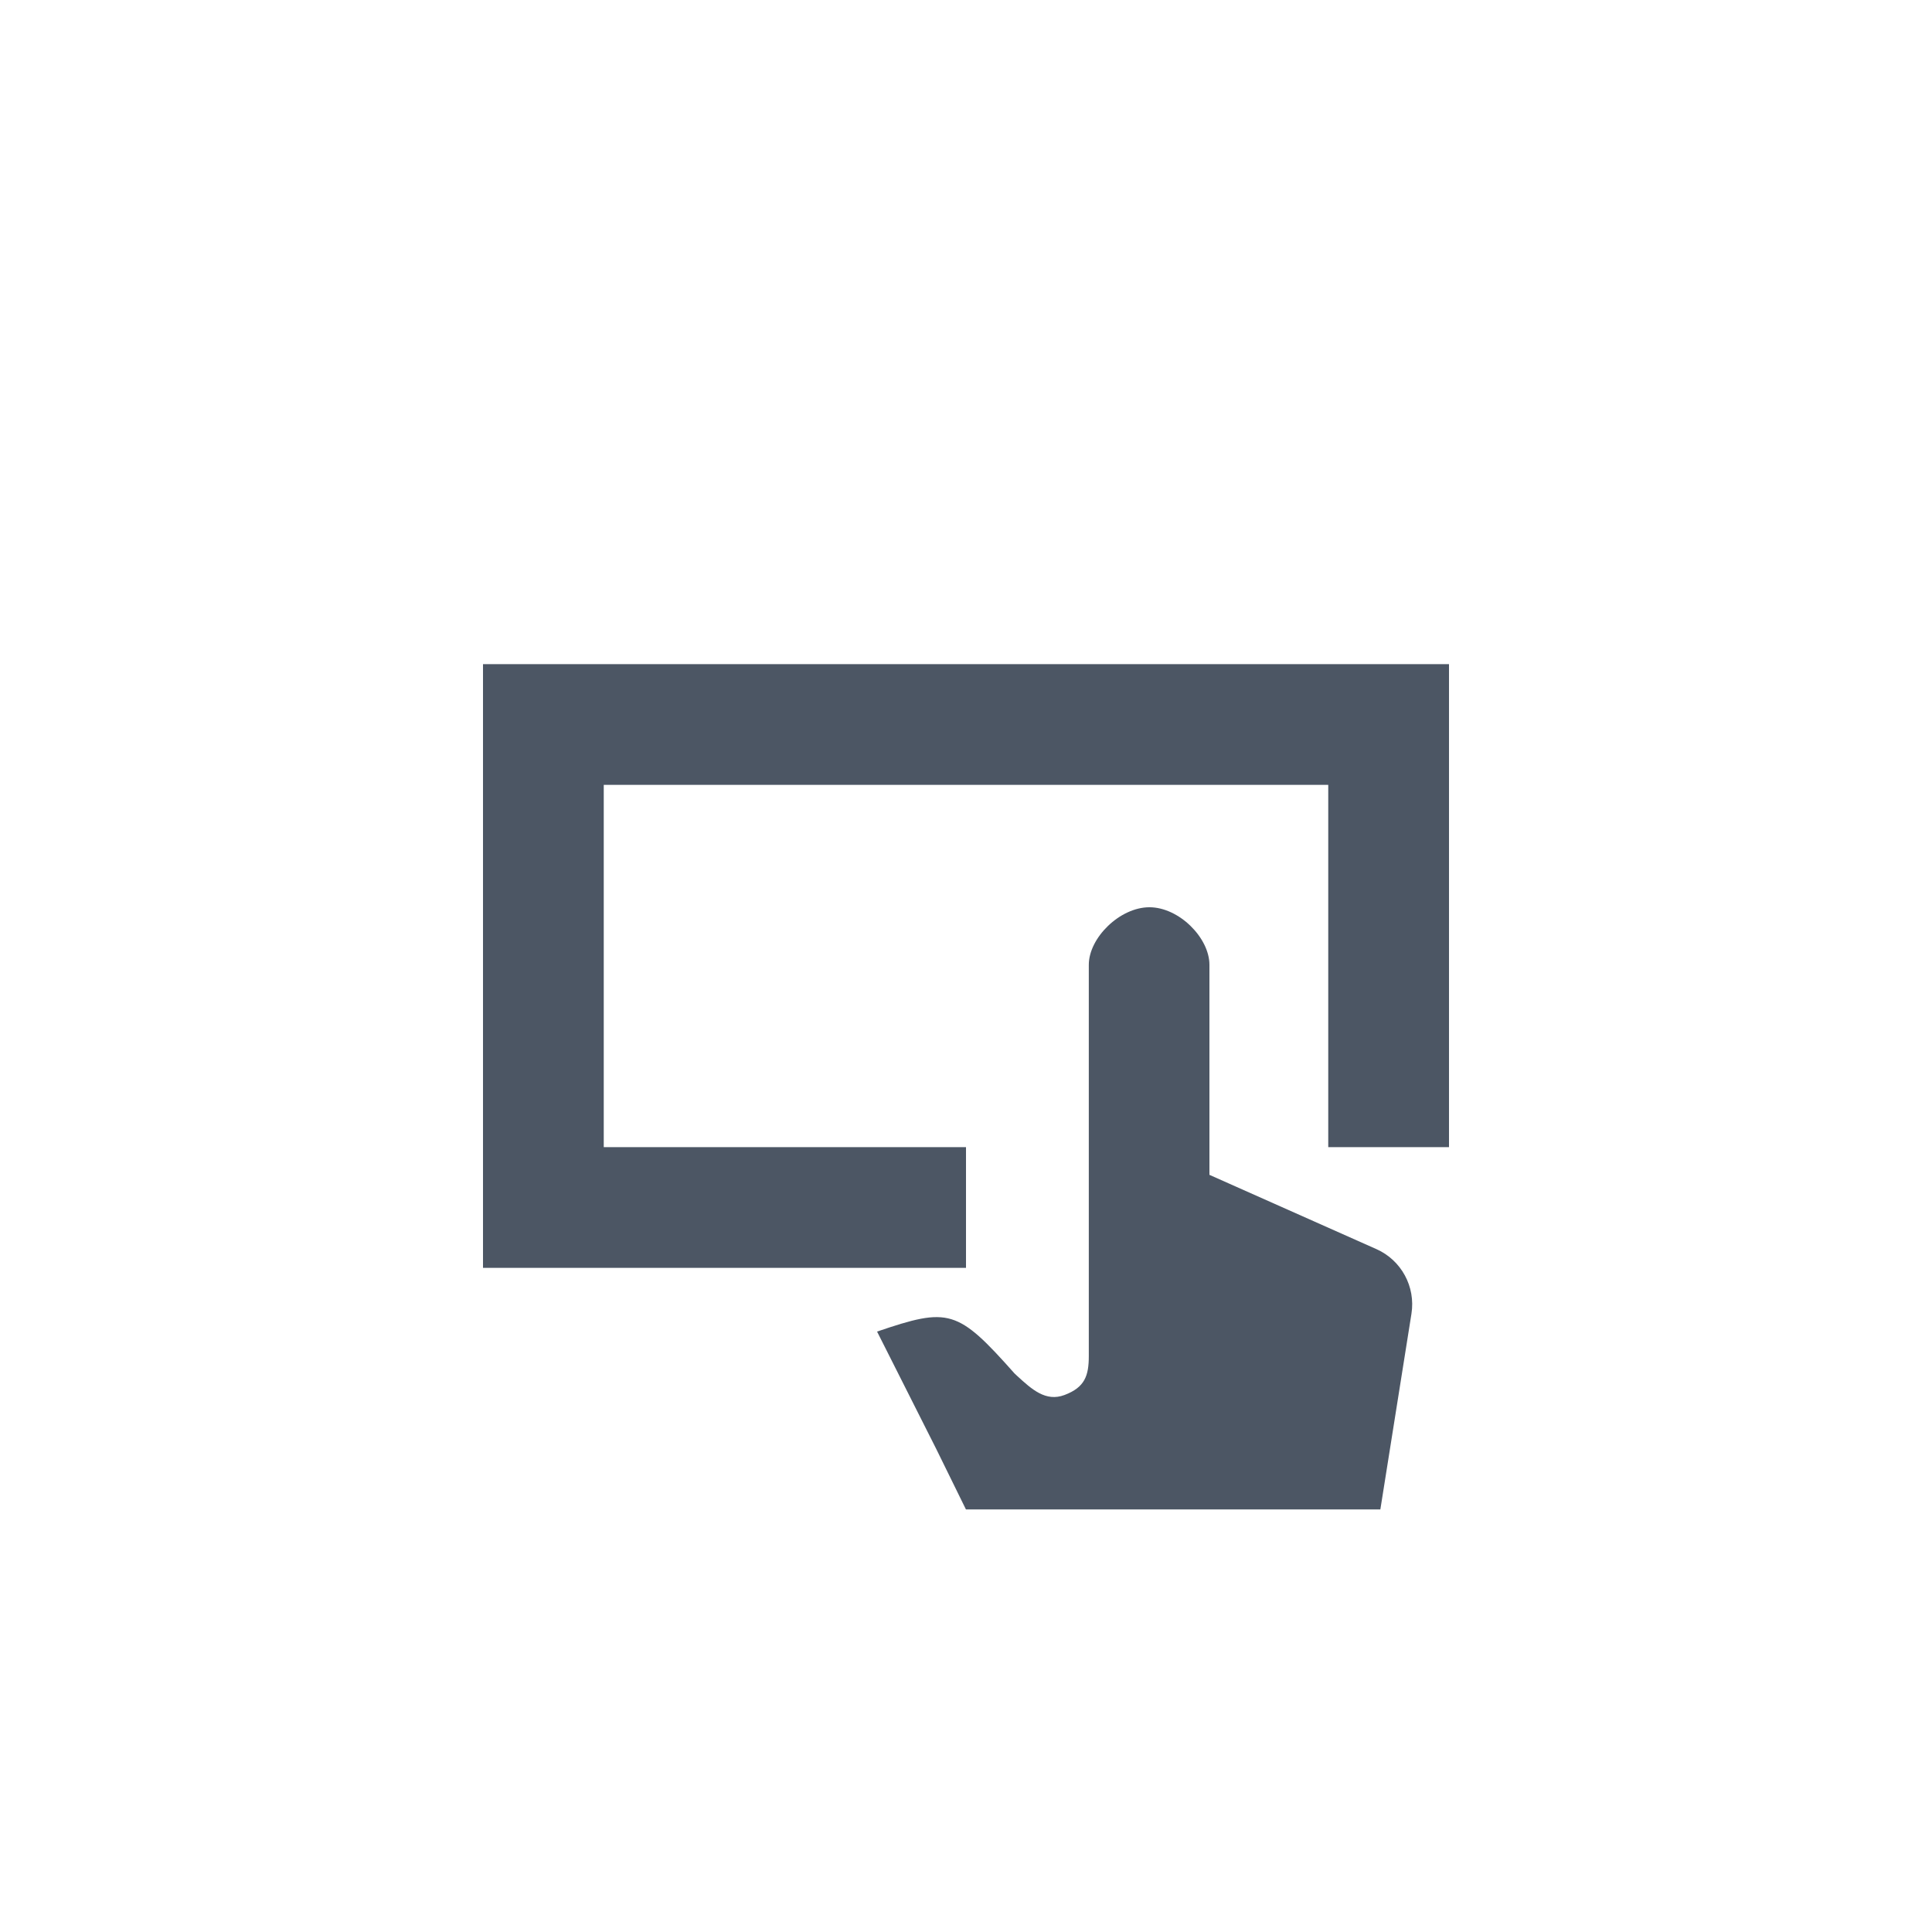
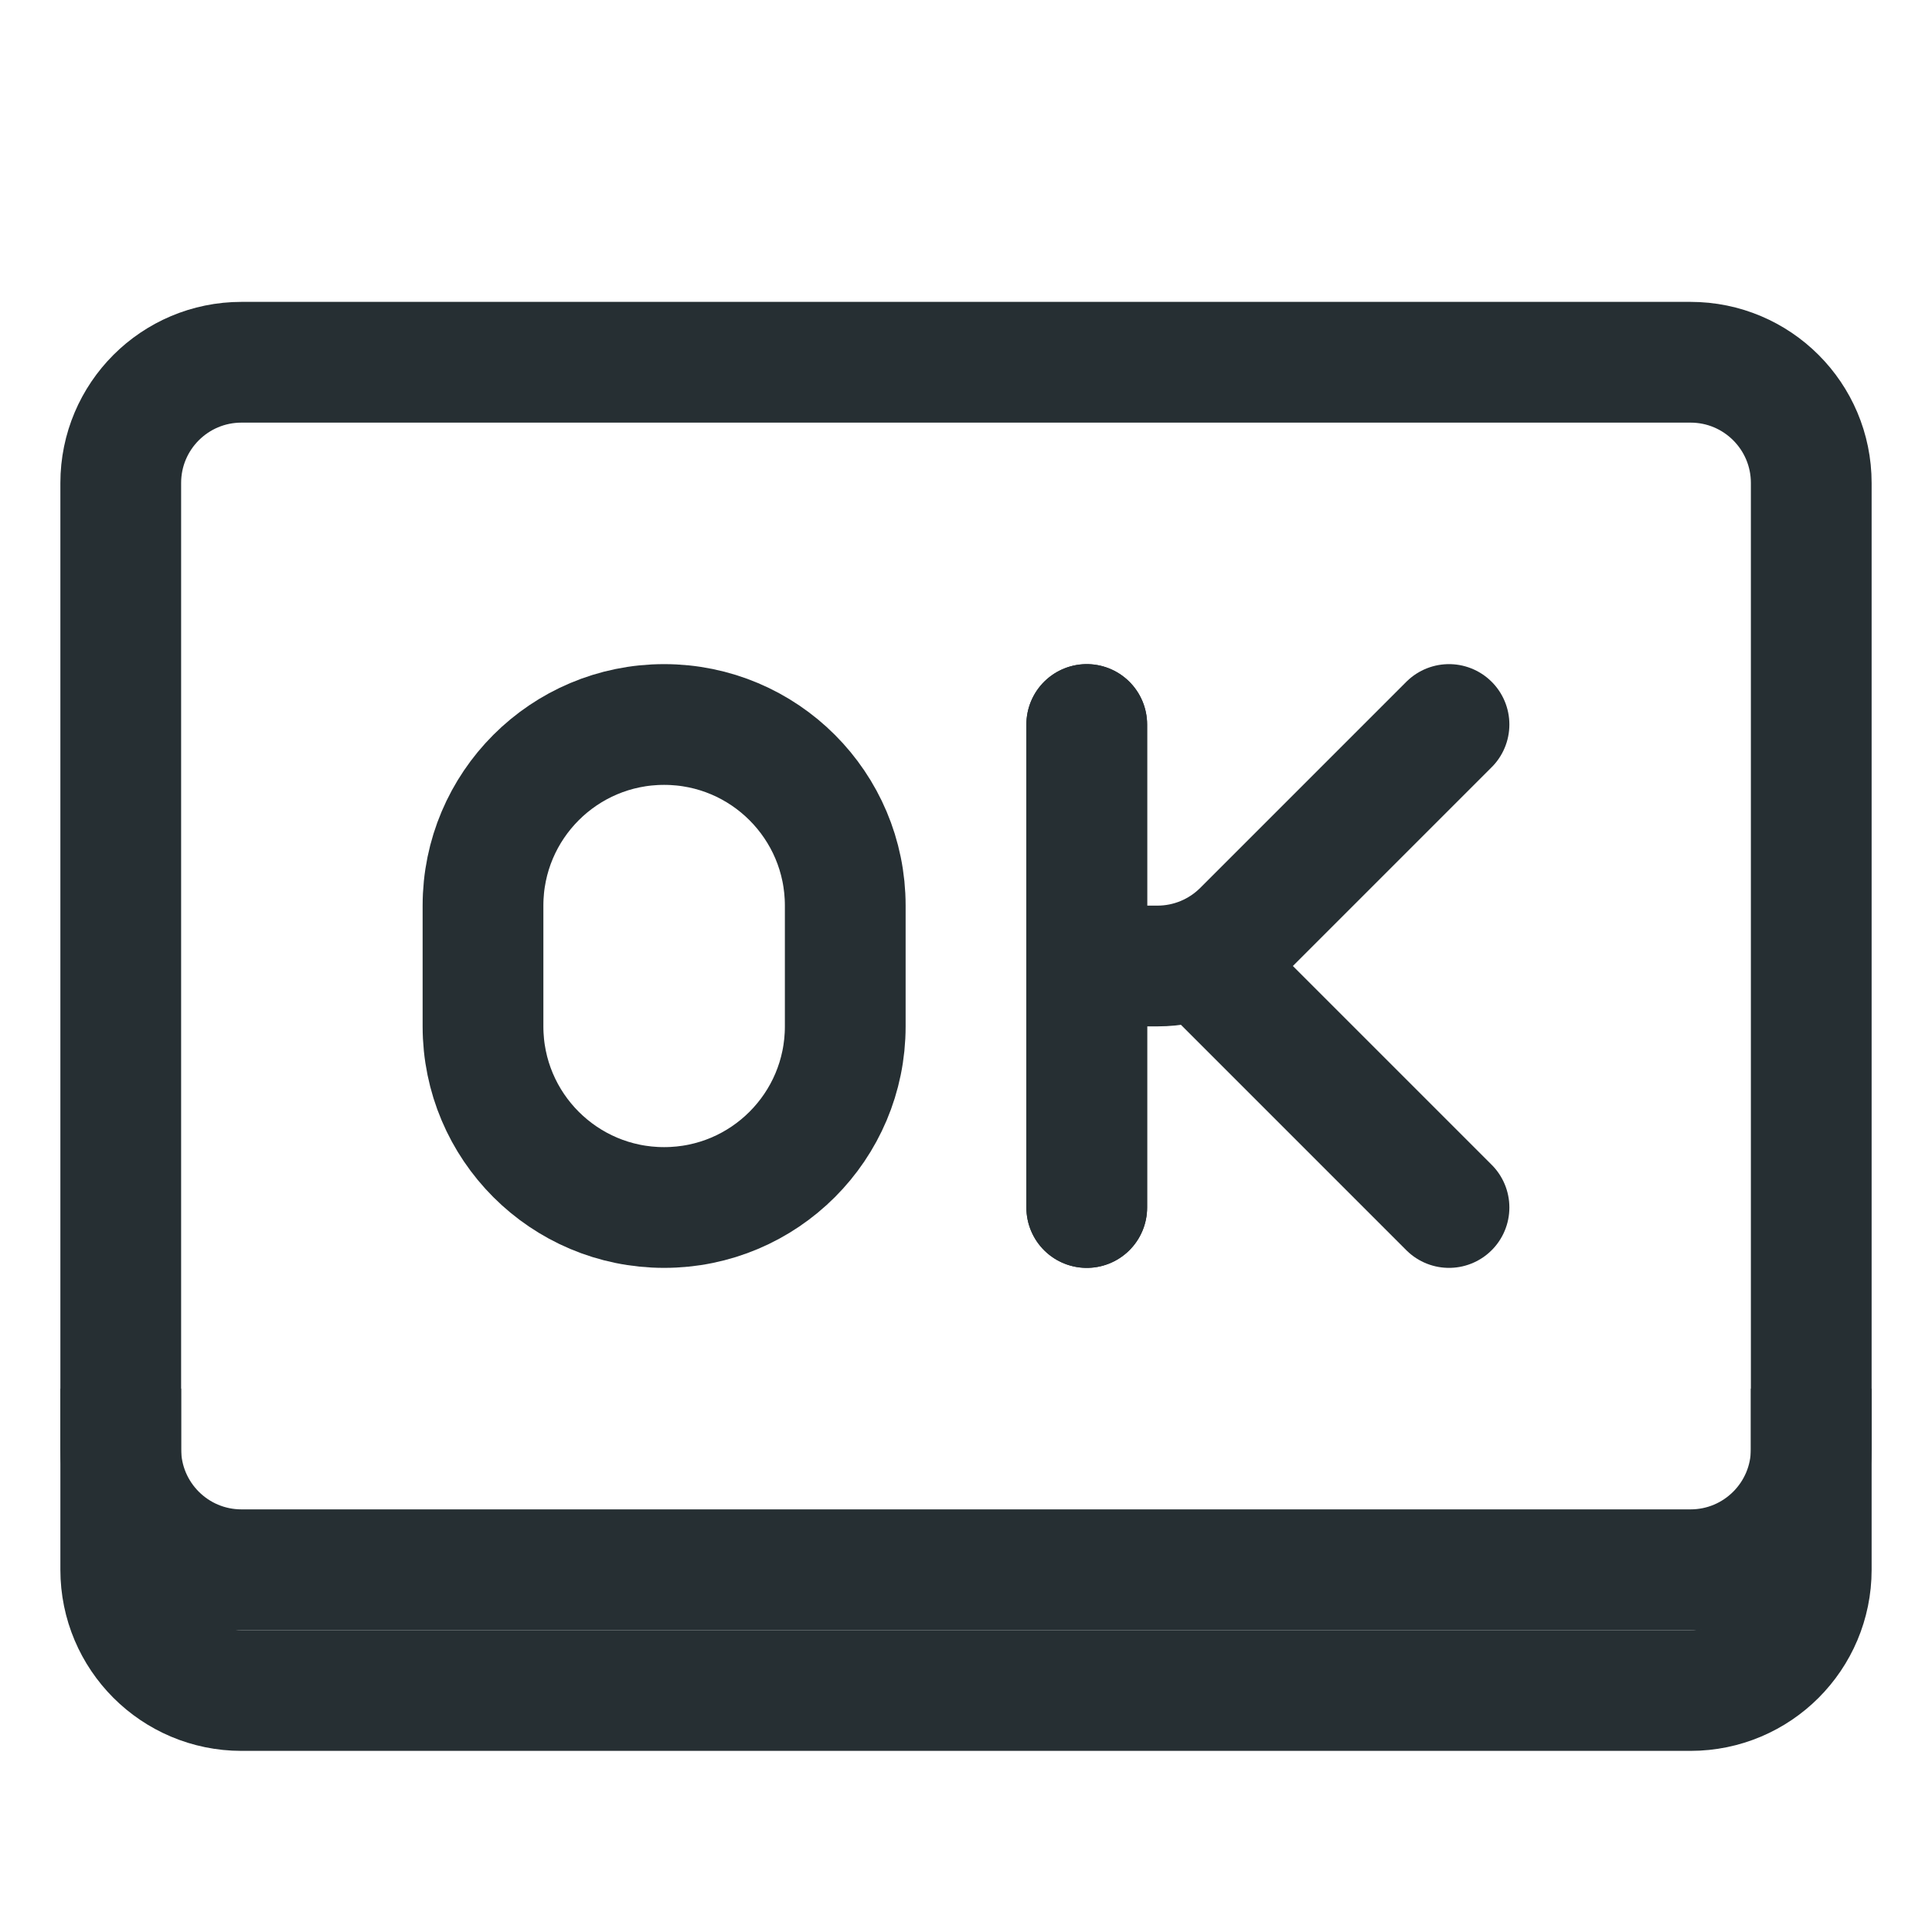
- <svg xmlns="http://www.w3.org/2000/svg" fill="none" height="32" viewBox="0 0 32 32" width="32">
-   <path clip-rule="evenodd" d="m24 19v-8h-16v10h8v-2h-6v-6h12v6zm-9.473 3.055c1.191-.405 1.33-.372 2.277.694.015.014.03.028.045.042.239.219.472.433.784.314.333-.126.401-.316.401-.644v-6.481c0-.446.513-.953 1.004-.953.491 0 .994.507.994.953v3.479l2.765 1.23c.414.184.652.623.581 1.071l-.515 3.241h-6.864l-.491-1z" fill="#4c5664" fill-rule="evenodd" />
+ <svg xmlns="http://www.w3.org/2000/svg" width="32" height="32" viewBox="0 0 32 32" fill="none">
+   <path d="M28 6H4C2.895 6 2 6.895 2 8V24C2 25.105 2.895 26 4 26H28C29.105 26 30 25.105 30 24V8C30 6.895 29.105 6 28 6Z" stroke="#262F33" stroke-width="2" stroke-linecap="round" stroke-linejoin="round" />
+   <path d="M18 12V16M18 20V16M24 12L20.586 15.414C20.211 15.789 19.702 16 19.172 16H18" stroke="#262F33" stroke-width="2" stroke-linecap="round" stroke-linejoin="round" />
+   <path d="M18 20V16V12M24 20L20 16" stroke="#262F33" stroke-width="2" stroke-linecap="round" stroke-linejoin="round" />
+   <path d="M8 17V15C8 13.343 9.343 12 11 12C12.657 12 14 13.343 14 15V17C14 18.657 12.657 20 11 20C9.343 20 8 18.657 8 17Z" stroke="#262F33" stroke-width="2" stroke-linecap="round" stroke-linejoin="round" />
+   <path d="M2 24V26C2 27.105 2.895 28 4 28H28C29.105 28 30 27.105 30 26V24" stroke="#262F33" stroke-width="2" stroke-linecap="square" />
</svg>
